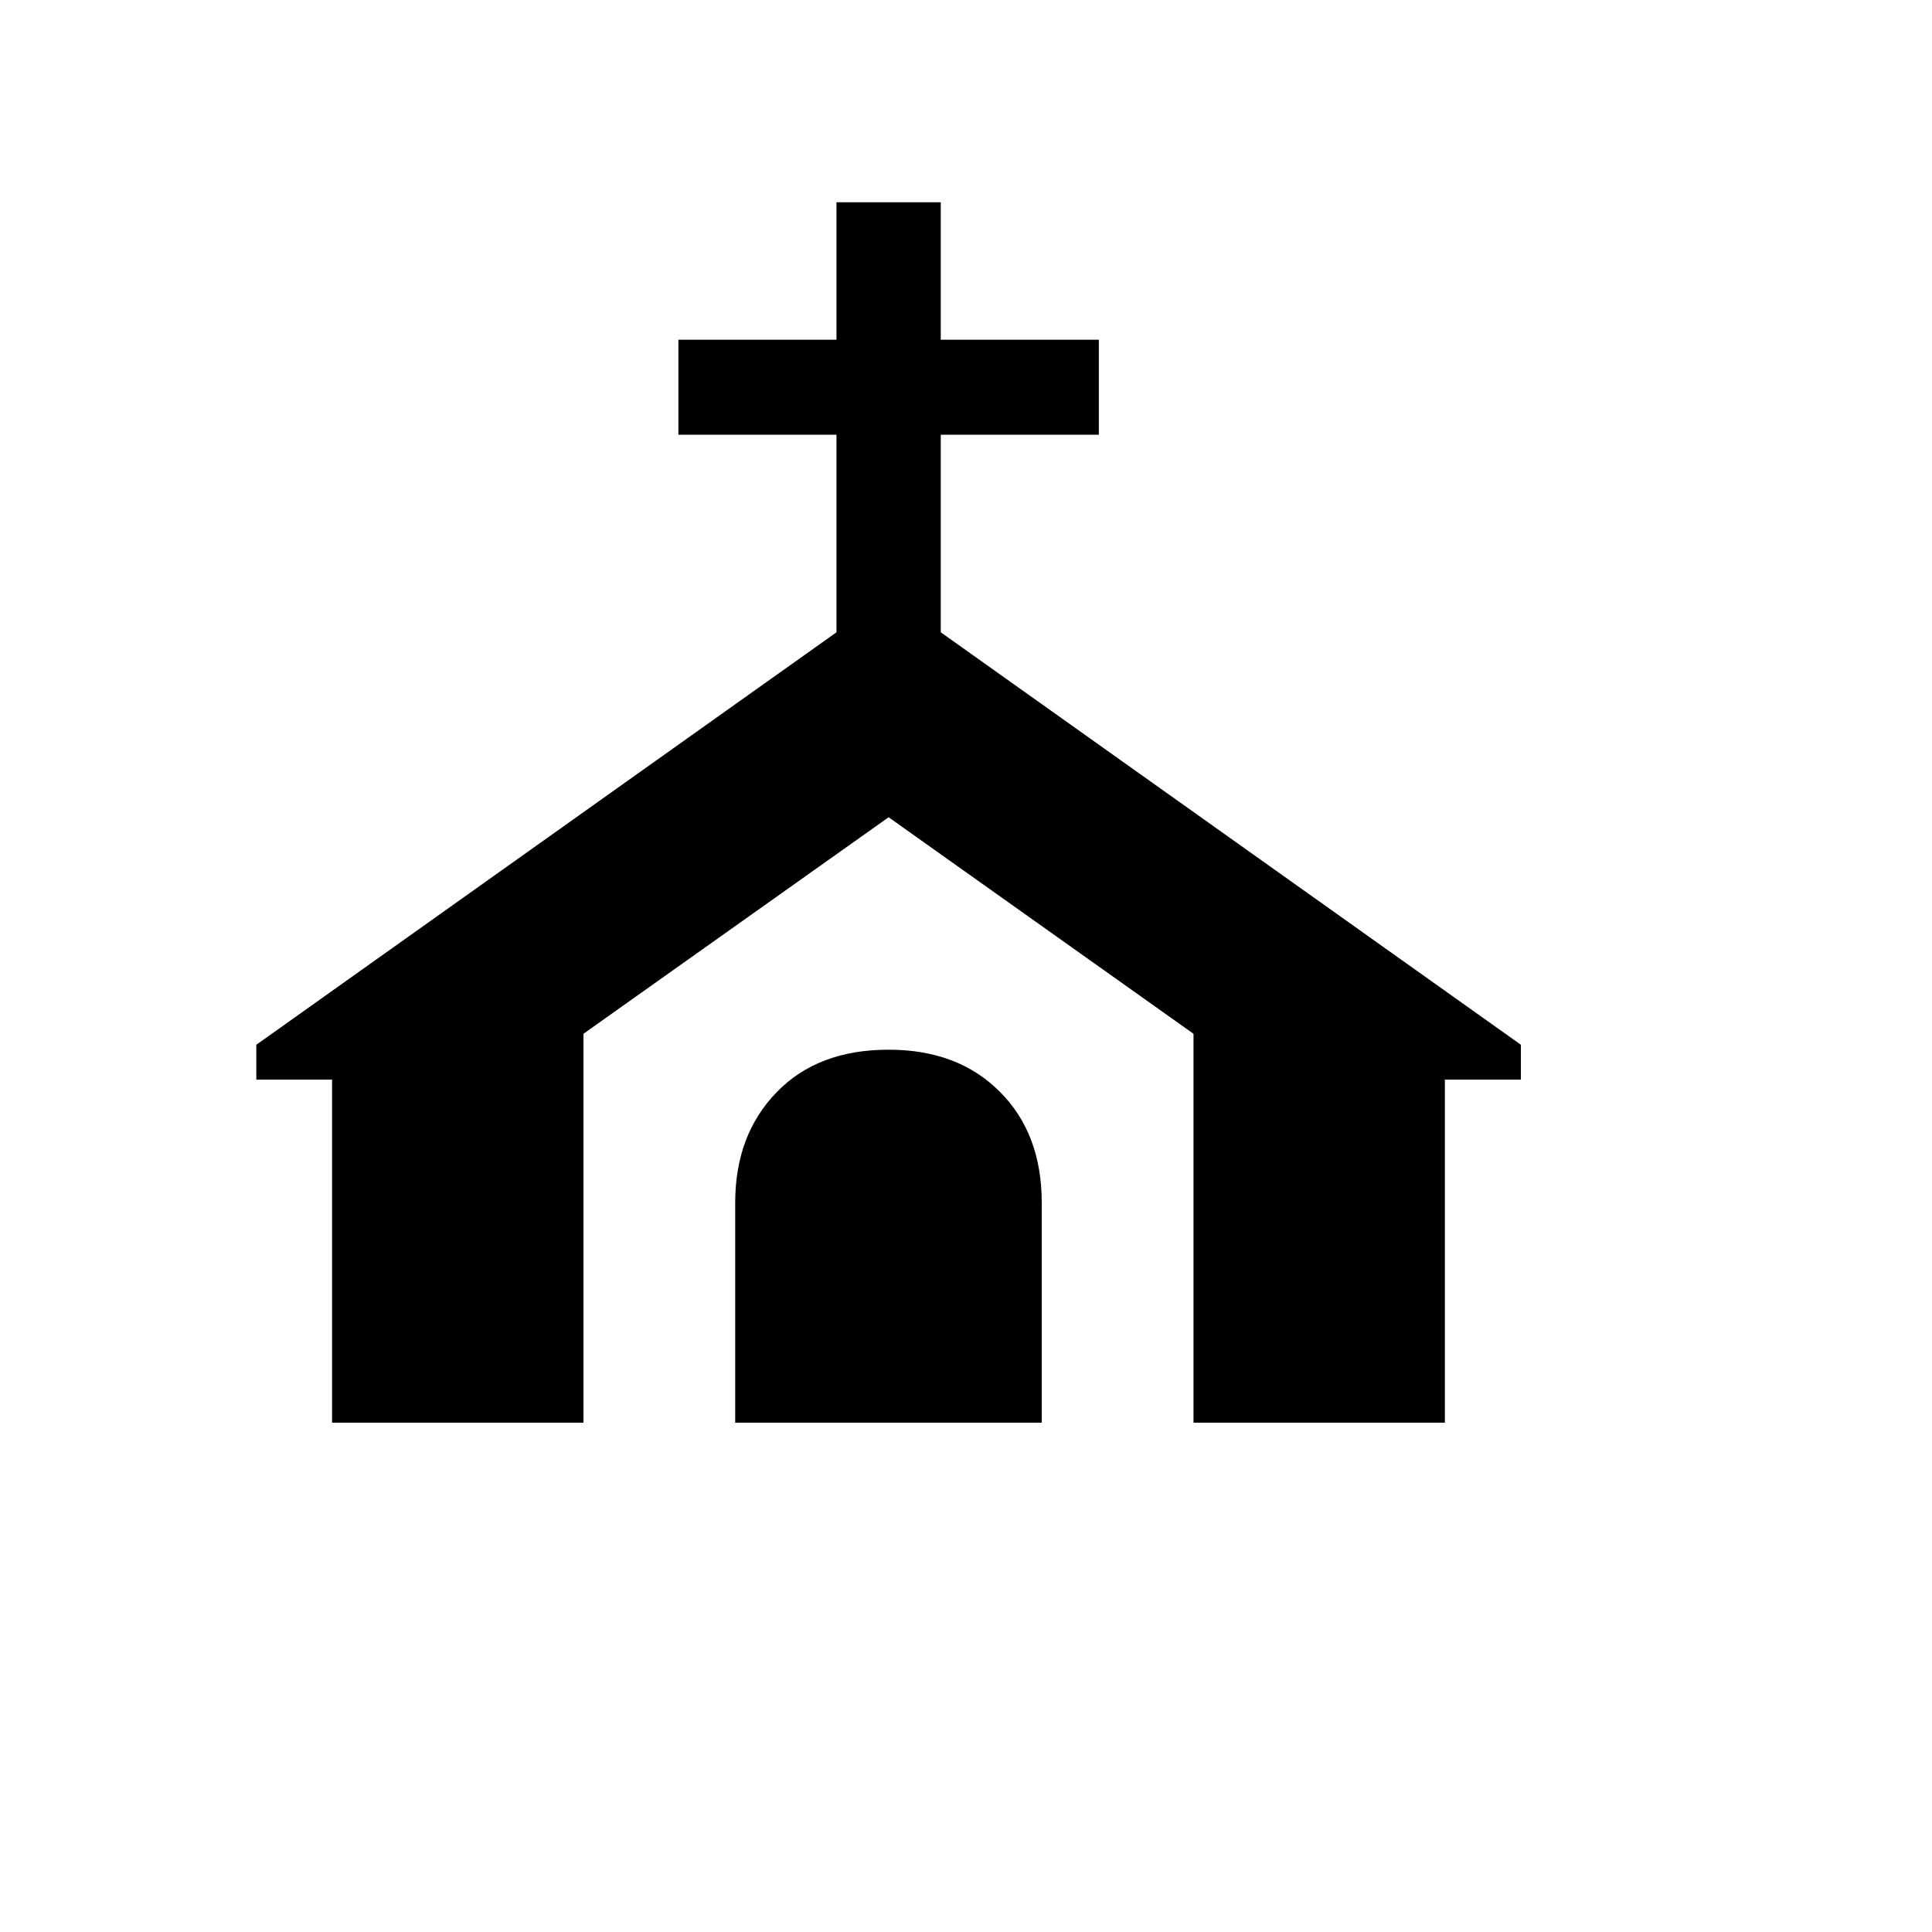
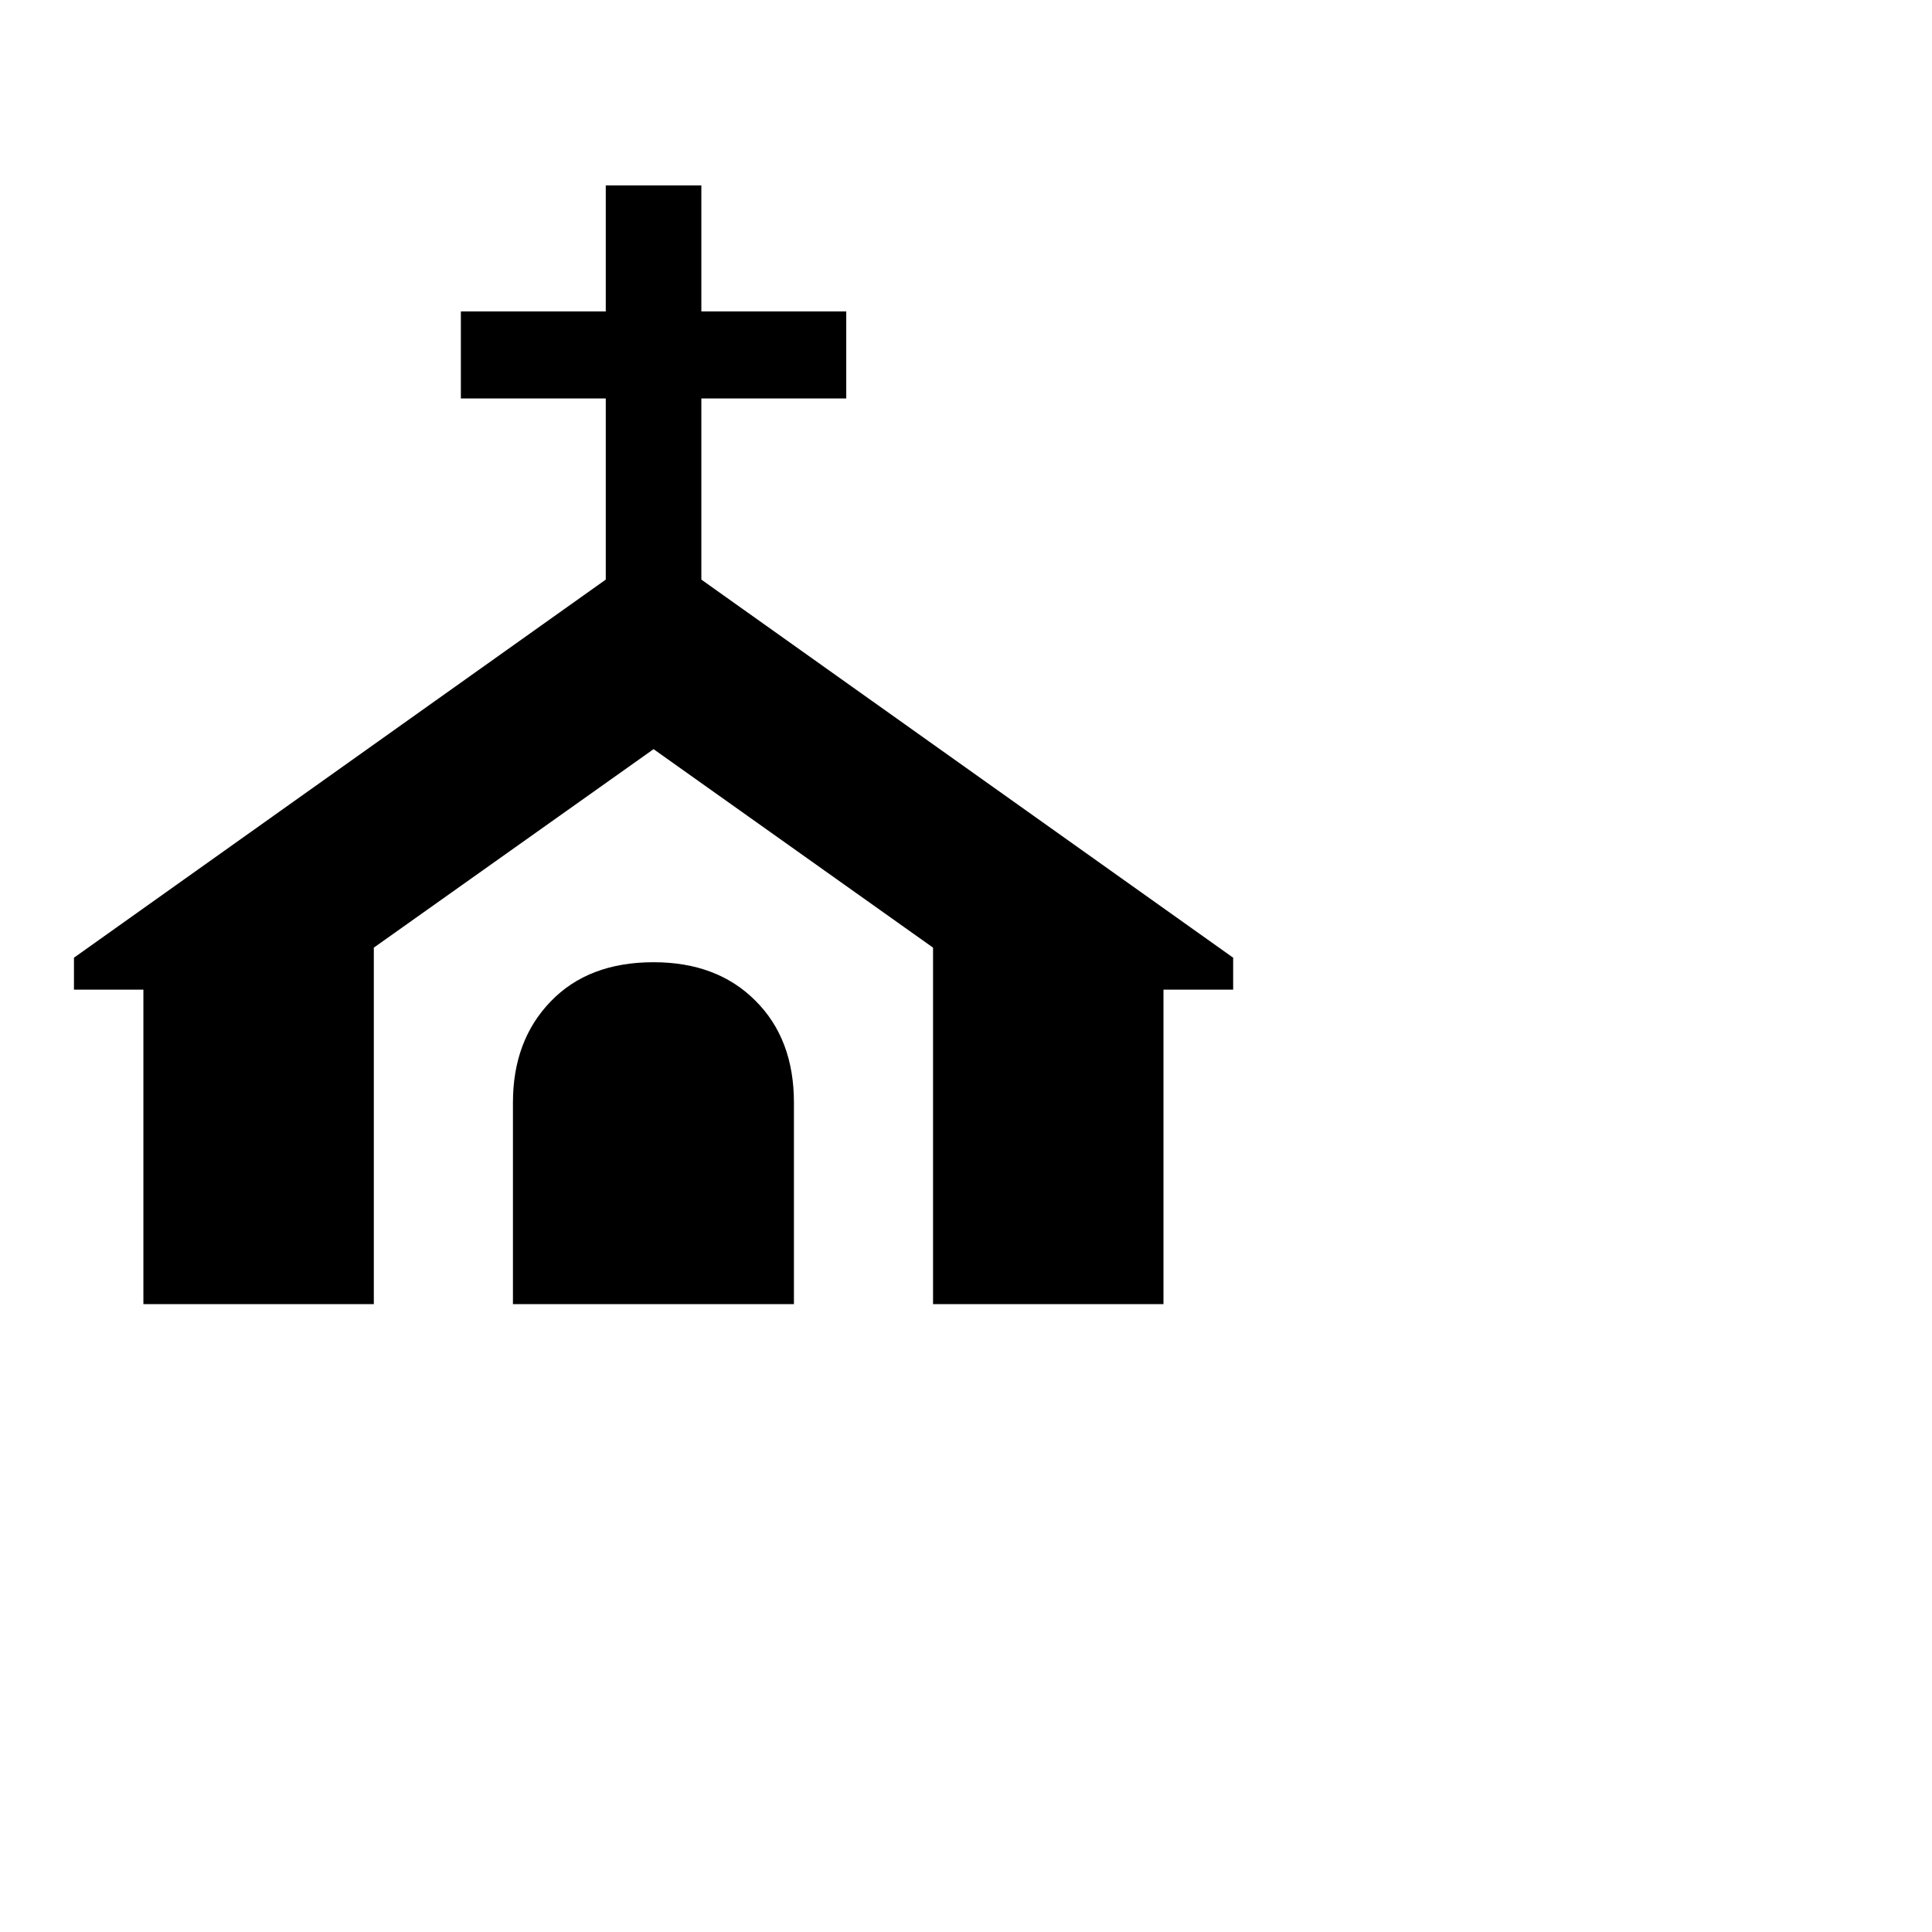
- <svg xmlns="http://www.w3.org/2000/svg" viewBox="-10 0 110 110">
+ <svg xmlns="http://www.w3.org/2000/svg" viewBox="0 0 120 120">
  <text y=".9em" font-size="90">⛪</text>
</svg>
